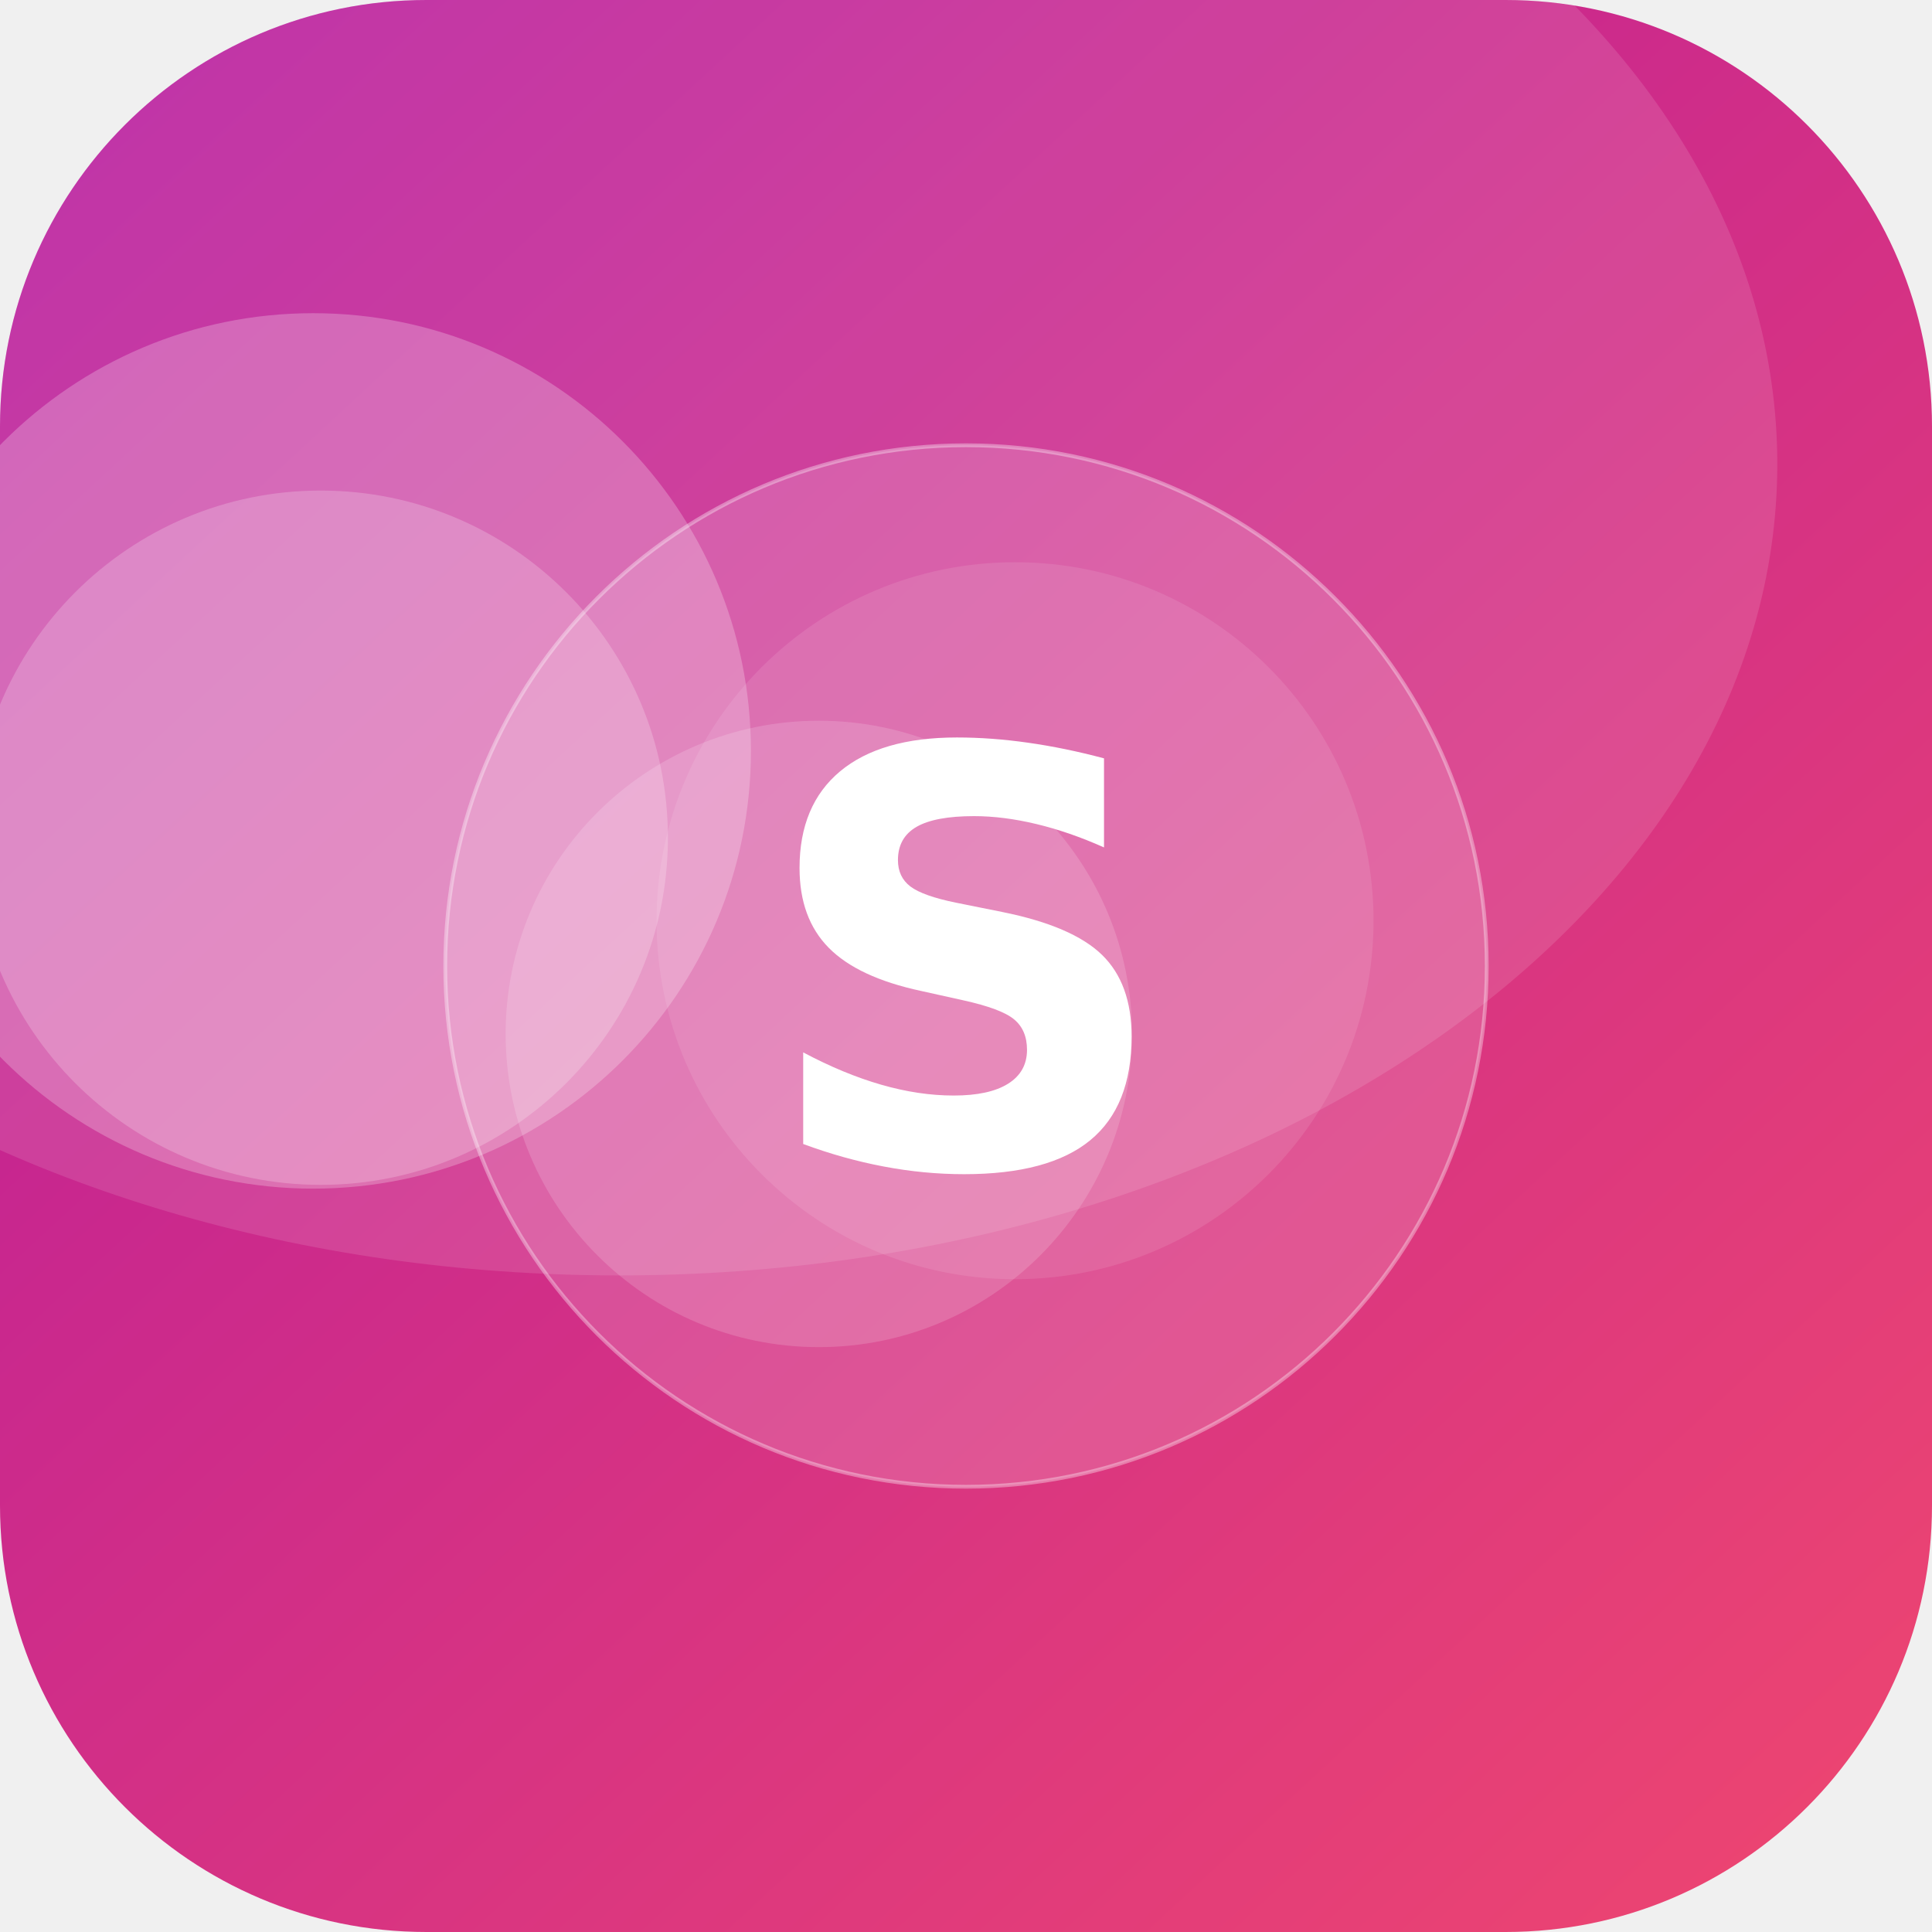
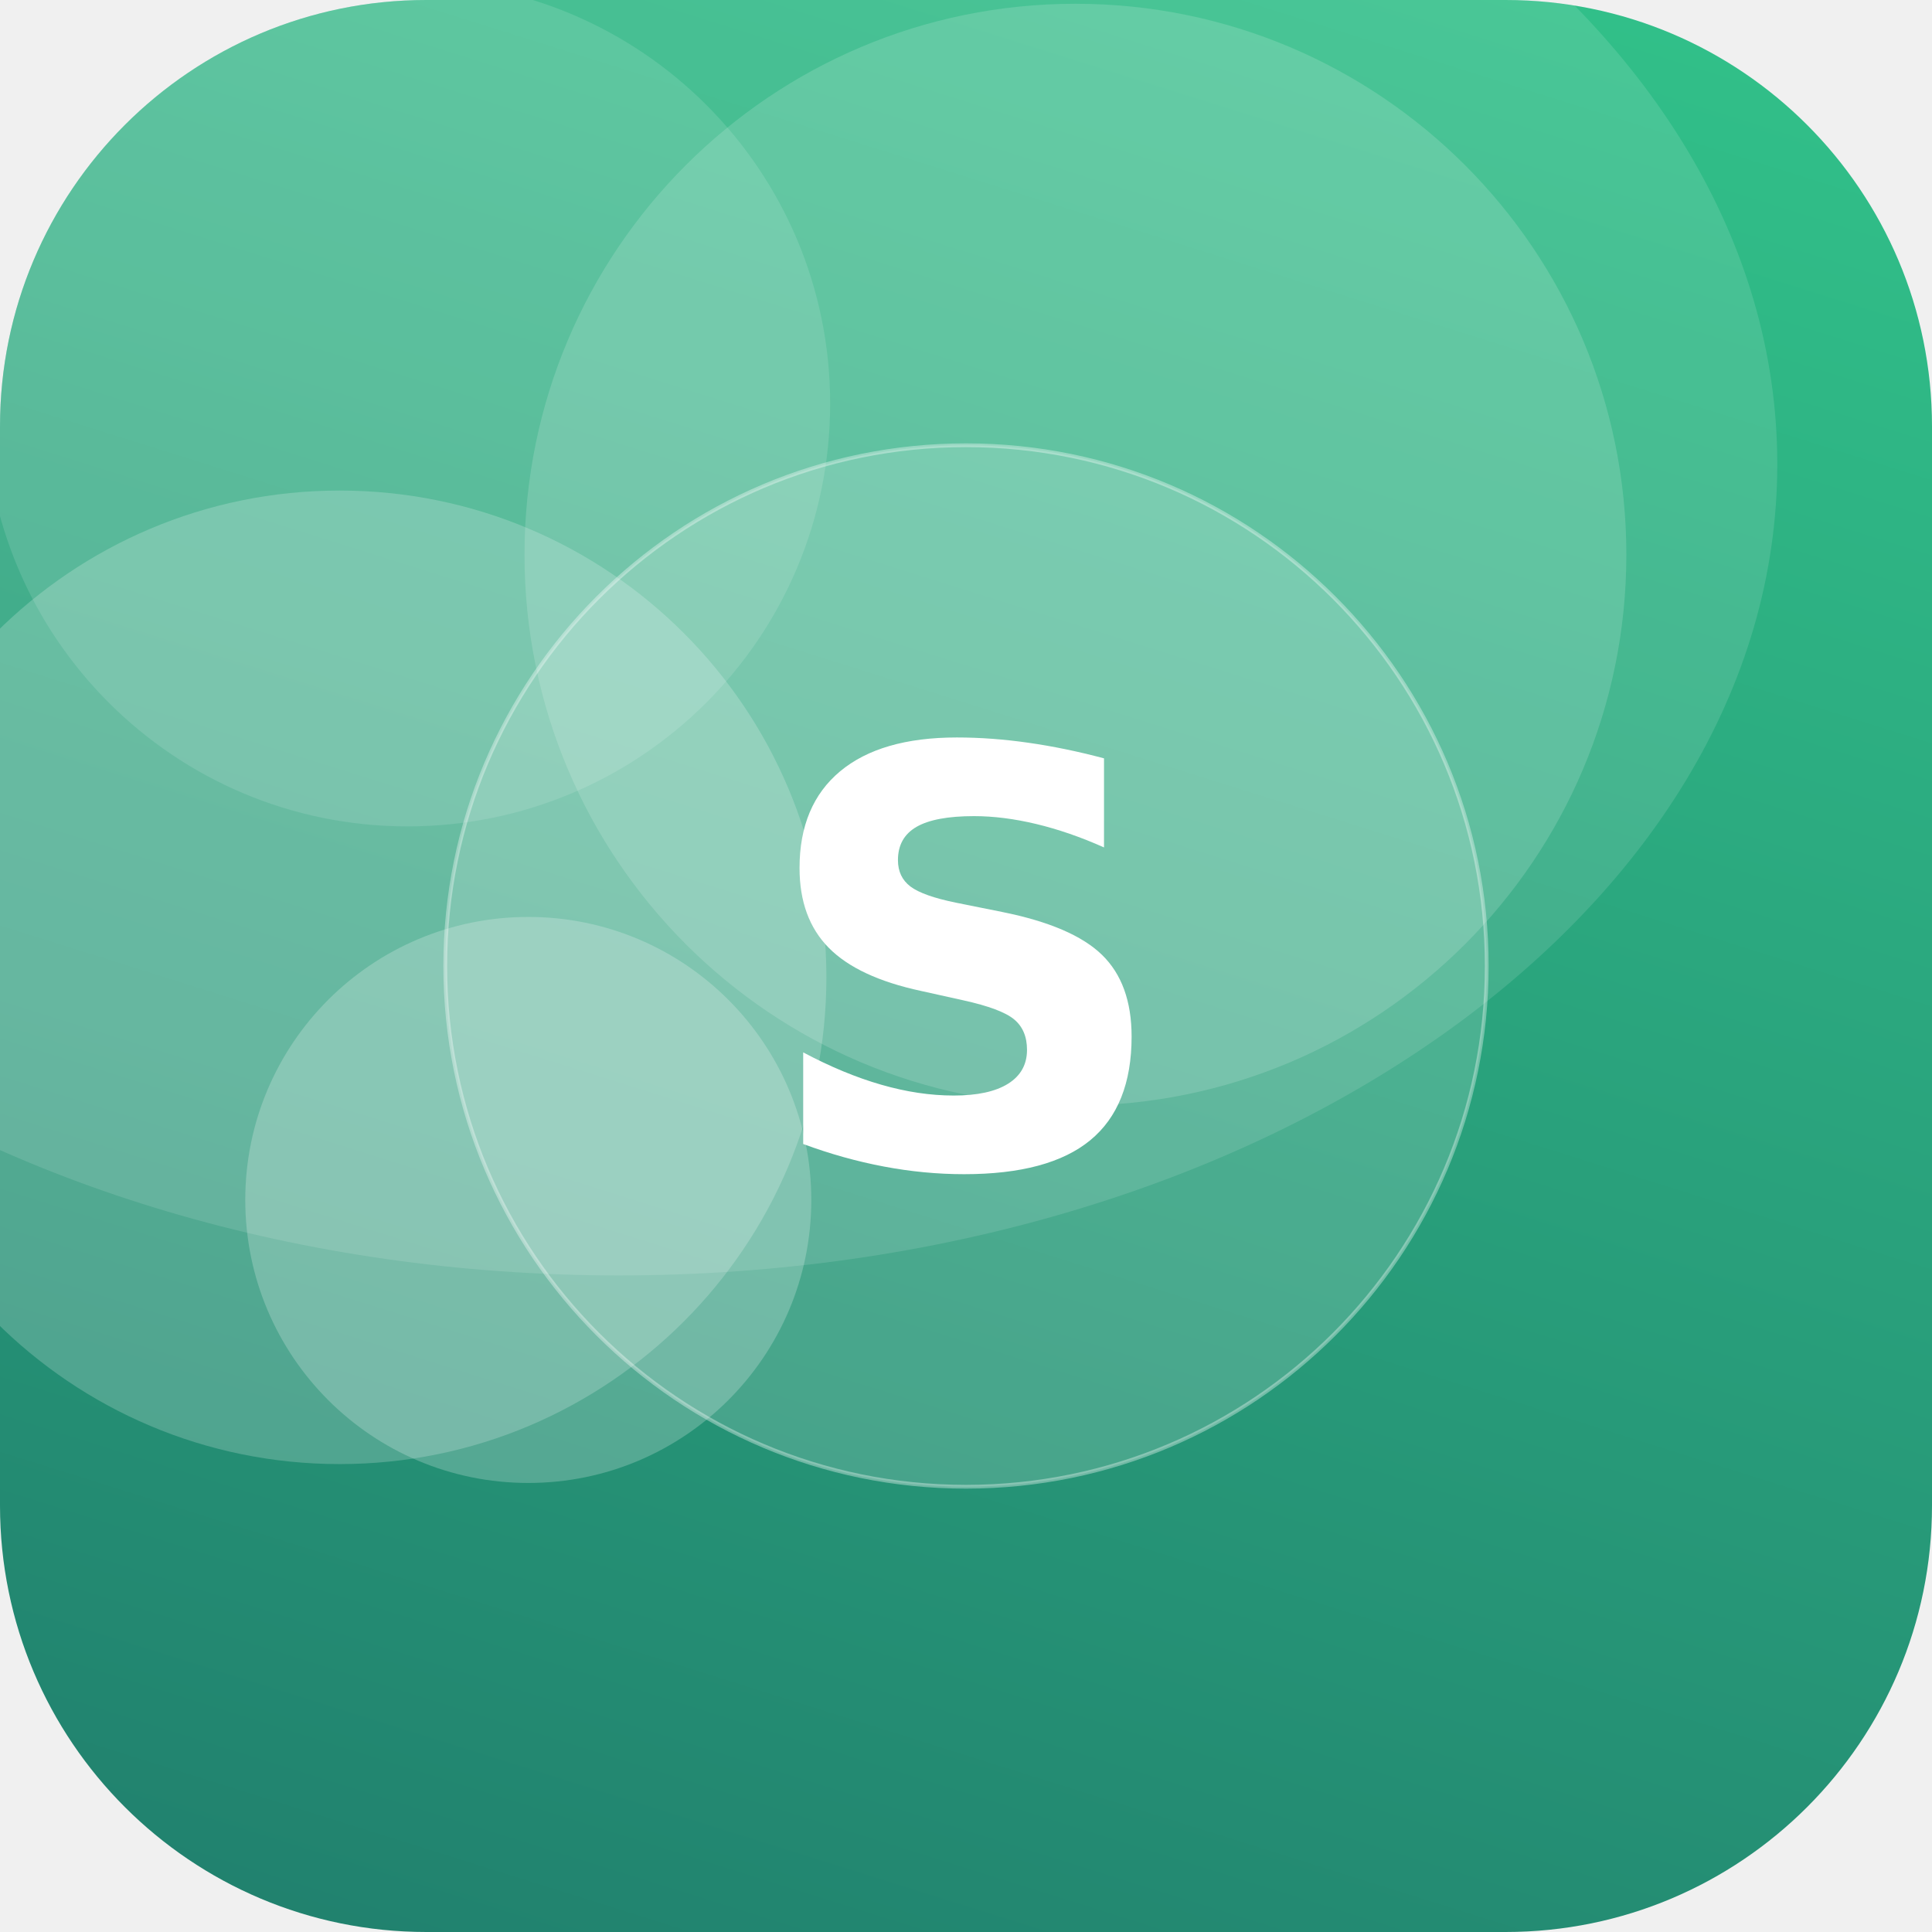
<svg xmlns="http://www.w3.org/2000/svg" width="512" height="512" viewBox="0 0 512 512">
  <defs>
-     <linearGradient id="g" x1="0" y1="0" x2="1" y2="1" gradientTransform="rotate(183 0.5 0.5)">
-       <stop offset="0" stop-color="#EF476F" />
-       <stop offset="1" stop-color="#B5179E" />
+     <linearGradient id="g" x1="0" y1="0" x2="1" y2="1" gradientTransform="rotate(63 0.5 0.5)">
+       <stop offset="0" stop-color="#33C78C" />
+       <stop offset="1" stop-color="#1F7A6B" />
    </linearGradient>
    <clipPath id="c">
      <rect width="512" height="512" rx="113" />
    </clipPath>
  </defs>
  <g clip-path="url(#c)">
    <rect width="512" height="512" fill="url(#g)" />
-     <circle cx="85" cy="222" r="92" fill="#FFFFFF" fill-opacity="0.21" />
-     <circle cx="83" cy="199" r="116" fill="#FFFFFF" fill-opacity="0.24" />
-     <circle cx="217" cy="274" r="83" fill="#FFFFFF" fill-opacity="0.16" />
-     <circle cx="269" cy="244" r="95" fill="#FFFFFF" fill-opacity="0.10" />
+     <circle cx="140" cy="318" r="75" fill="#FFFFFF" fill-opacity="0.22" />
+     <circle cx="108" cy="107" r="112" fill="#FFFFFF" fill-opacity="0.12" />
+     <circle cx="90" cy="259" r="129" fill="#FFFFFF" fill-opacity="0.20" />
+     <circle cx="285" cy="147" r="146" fill="#FFFFFF" fill-opacity="0.15" />
    <ellipse cx="164" cy="123" rx="307" ry="215" fill="#FFFFFF" fill-opacity="0.12" />
    <circle cx="256" cy="256" r="138" fill="#FFFFFF" fill-opacity="0.16" stroke="#FFFFFF" stroke-opacity="0.35" />
    <text x="50%" y="50%" dy="53" text-anchor="middle" font-family="DejaVu Sans, Helvetica, Arial, sans-serif" font-weight="bold" font-size="153" fill="#FFFFFF">S</text>
  </g>
</svg>
